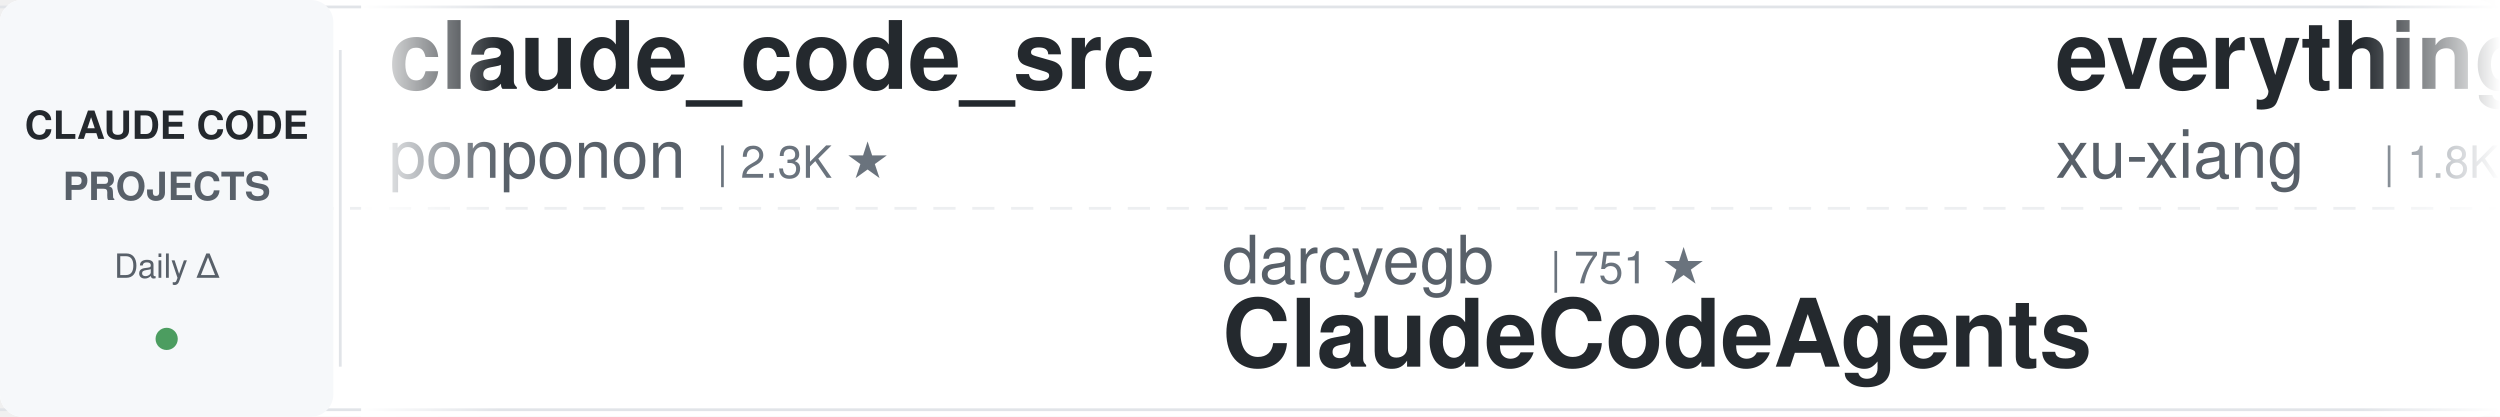
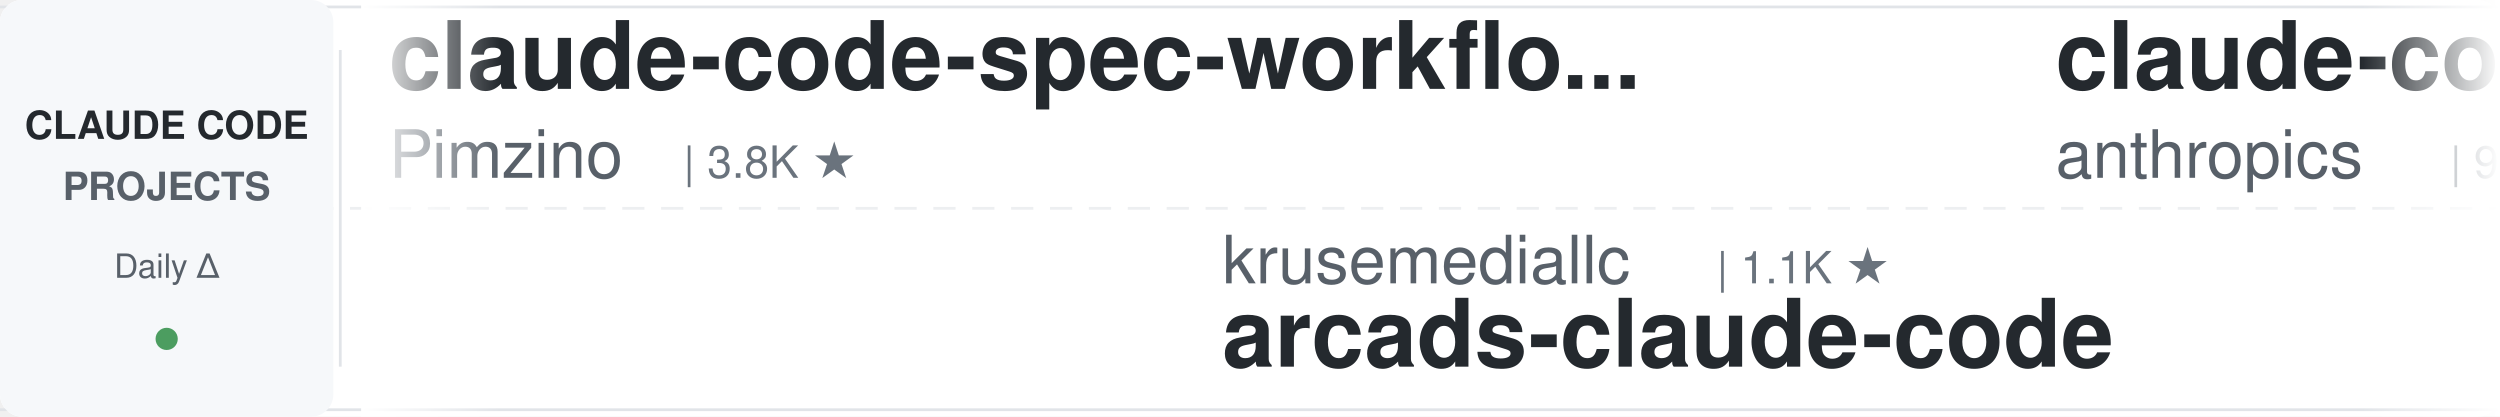
<svg xmlns="http://www.w3.org/2000/svg" width="900" height="150">
  <defs>
    <linearGradient id="leftFade" x1="0%" y1="0%" x2="100%" y2="0%">
      <stop offset="0%" style="stop-color:#ffffff;stop-opacity:1" />
      <stop offset="100%" style="stop-color:#ffffff;stop-opacity:0" />
    </linearGradient>
    <linearGradient id="rightFade" x1="0%" y1="0%" x2="100%" y2="0%">
      <stop offset="0%" style="stop-color:#ffffff;stop-opacity:0" />
      <stop offset="100%" style="stop-color:#ffffff;stop-opacity:1" />
    </linearGradient>
  </defs>
  <rect width="900" height="150" fill="#ffffff" rx="8" />
  <rect x="0" y="2" width="900" height="1" fill="#e1e4e8" />
  <rect x="0" y="147" width="900" height="1" fill="#e1e4e8" />
  <line x1="0" y1="75" x2="900" y2="75" stroke="#e1e4e8" stroke-width="1" stroke-dasharray="8 6" opacity="0.6" />
  <rect x="0" y="0" width="120" height="150" fill="#f6f8fa" rx="8" />
  <text x="60" y="50" font-family="-apple-system, BlinkMacSystemFont, 'Segoe UI', Helvetica, Arial, sans-serif" font-size="14" font-weight="600" fill="#24292e" text-anchor="middle">CLAUDE CODE</text>
  <text x="60" y="72" font-family="-apple-system, BlinkMacSystemFont, 'Segoe UI', Helvetica, Arial, sans-serif" font-size="14" font-weight="600" fill="#586069" text-anchor="middle">PROJECTS</text>
  <text x="60" y="100" font-family="-apple-system, BlinkMacSystemFont, 'Segoe UI', Helvetica, Arial, sans-serif" font-size="12" font-weight="500" fill="#586069" text-anchor="middle">Daily Δ</text>
  <circle cx="60" cy="122" r="4" fill="#22863a" opacity="0.8" />
  <rect x="122" y="18" width="1" height="114" fill="#e1e4e8" />
  <clipPath id="tickerClip">
    <rect x="130" y="0" width="770" height="150" />
  </clipPath>
  <g clip-path="url(#tickerClip)">
    <g id="tickerItems">
      <animateTransform attributeName="transform" attributeType="XML" type="translate" from="0 0" to="-3000 0" dur="54s" repeatCount="indefinite" />
      <g transform="translate(0, 0)">
-         <text x="140" y="32" font-family="-apple-system, BlinkMacSystemFont, 'Segoe UI', Helvetica, Arial, sans-serif" font-size="34" font-weight="600" fill="#24292e">claude_code_src</text>
-         <text x="140" y="64" font-family="-apple-system, BlinkMacSystemFont, 'Segoe UI', Helvetica, Arial, sans-serif" font-size="24" font-weight="400" fill="#586069">ponponon</text>
-         <text x="258" y="64" font-family="-apple-system, BlinkMacSystemFont, 'Segoe UI', Helvetica, Arial, sans-serif" font-size="16" font-weight="500" fill="#6a737d">| 2.3K ★</text>
+         <text x="140" y="32" font-family="-apple-system, BlinkMacSystemFont, 'Segoe UI', Helvetica, Arial, sans-serif" font-size="34" font-weight="600" fill="#24292e">claude-code-spec-workflo...</text>
+         <text x="140" y="64" font-family="-apple-system, BlinkMacSystemFont, 'Segoe UI', Helvetica, Arial, sans-serif" font-size="24" font-weight="400" fill="#586069">Pimzino</text>
+         <text x="246" y="64" font-family="-apple-system, BlinkMacSystemFont, 'Segoe UI', Helvetica, Arial, sans-serif" font-size="16" font-weight="500" fill="#6a737d">| 3.8K ★</text>
      </g>
      <g transform="translate(300, 0)">
-         <text x="140" y="102" font-family="-apple-system, BlinkMacSystemFont, 'Segoe UI', Helvetica, Arial, sans-serif" font-size="24" font-weight="400" fill="#586069">darcyegb</text>
-         <text x="258" y="102" font-family="-apple-system, BlinkMacSystemFont, 'Segoe UI', Helvetica, Arial, sans-serif" font-size="16" font-weight="500" fill="#6a737d">| 751 ★</text>
-         <text x="140" y="132" font-family="-apple-system, BlinkMacSystemFont, 'Segoe UI', Helvetica, Arial, sans-serif" font-size="34" font-weight="600" fill="#24292e">ClaudeCodeAgents</text>
+         <text x="140" y="102" font-family="-apple-system, BlinkMacSystemFont, 'Segoe UI', Helvetica, Arial, sans-serif" font-size="24" font-weight="400" fill="#586069">krusemediallc</text>
+         <text x="318" y="102" font-family="-apple-system, BlinkMacSystemFont, 'Segoe UI', Helvetica, Arial, sans-serif" font-size="16" font-weight="500" fill="#6a737d">| 1.1K ★</text>
+         <text x="140" y="132" font-family="-apple-system, BlinkMacSystemFont, 'Segoe UI', Helvetica, Arial, sans-serif" font-size="34" font-weight="600" fill="#24292e">arcads-claude-code</text>
      </g>
      <g transform="translate(600, 0)">
-         <text x="140" y="32" font-family="-apple-system, BlinkMacSystemFont, 'Segoe UI', Helvetica, Arial, sans-serif" font-size="34" font-weight="600" fill="#24292e">everything-claude-code-z...</text>
-         <text x="140" y="64" font-family="-apple-system, BlinkMacSystemFont, 'Segoe UI', Helvetica, Arial, sans-serif" font-size="24" font-weight="400" fill="#586069">xu-xiang</text>
-         <text x="258" y="64" font-family="-apple-system, BlinkMacSystemFont, 'Segoe UI', Helvetica, Arial, sans-serif" font-size="16" font-weight="500" fill="#6a737d">| 1.8K ★</text>
+         <text x="140" y="32" font-family="-apple-system, BlinkMacSystemFont, 'Segoe UI', Helvetica, Arial, sans-serif" font-size="34" font-weight="600" fill="#24292e">claude-code-base-action</text>
+         <text x="140" y="64" font-family="-apple-system, BlinkMacSystemFont, 'Segoe UI', Helvetica, Arial, sans-serif" font-size="24" font-weight="400" fill="#586069">anthropics</text>
+         <text x="282" y="64" font-family="-apple-system, BlinkMacSystemFont, 'Segoe UI', Helvetica, Arial, sans-serif" font-size="16" font-weight="500" fill="#6a737d">| 931 ★</text>
      </g>
      <g transform="translate(900, 0)">
-         <text x="140" y="102" font-family="-apple-system, BlinkMacSystemFont, 'Segoe UI', Helvetica, Arial, sans-serif" font-size="24" font-weight="400" fill="#586069">shanraisshan</text>
-         <text x="306" y="102" font-family="-apple-system, BlinkMacSystemFont, 'Segoe UI', Helvetica, Arial, sans-serif" font-size="16" font-weight="500" fill="#6a737d">| 63.8K ★</text>
-         <text x="140" y="132" font-family="-apple-system, BlinkMacSystemFont, 'Segoe UI', Helvetica, Arial, sans-serif" font-size="34" font-weight="600" fill="#24292e">claude-code-best-practic...</text>
+         <text x="140" y="102" font-family="-apple-system, BlinkMacSystemFont, 'Segoe UI', Helvetica, Arial, sans-serif" font-size="24" font-weight="400" fill="#586069">ponponon</text>
+         <text x="258" y="102" font-family="-apple-system, BlinkMacSystemFont, 'Segoe UI', Helvetica, Arial, sans-serif" font-size="16" font-weight="500" fill="#6a737d">| 2.3K ★</text>
+         <text x="140" y="132" font-family="-apple-system, BlinkMacSystemFont, 'Segoe UI', Helvetica, Arial, sans-serif" font-size="34" font-weight="600" fill="#24292e">claude_code_src</text>
      </g>
      <g transform="translate(1200, 0)">
-         <text x="140" y="32" font-family="-apple-system, BlinkMacSystemFont, 'Segoe UI', Helvetica, Arial, sans-serif" font-size="34" font-weight="600" fill="#24292e">claude-code-guide</text>
-         <text x="140" y="64" font-family="-apple-system, BlinkMacSystemFont, 'Segoe UI', Helvetica, Arial, sans-serif" font-size="24" font-weight="400" fill="#586069">zebbern</text>
-         <text x="246" y="64" font-family="-apple-system, BlinkMacSystemFont, 'Segoe UI', Helvetica, Arial, sans-serif" font-size="16" font-weight="500" fill="#6a737d">| 4.4K ★</text>
+         <text x="140" y="32" font-family="-apple-system, BlinkMacSystemFont, 'Segoe UI', Helvetica, Arial, sans-serif" font-size="34" font-weight="600" fill="#24292e">claude-code-action</text>
+         <text x="140" y="64" font-family="-apple-system, BlinkMacSystemFont, 'Segoe UI', Helvetica, Arial, sans-serif" font-size="24" font-weight="400" fill="#586069">anthropics</text>
+         <text x="282" y="64" font-family="-apple-system, BlinkMacSystemFont, 'Segoe UI', Helvetica, Arial, sans-serif" font-size="16" font-weight="500" fill="#6a737d">| 8.5K ★</text>
      </g>
      <g transform="translate(1500, 0)">
-         <text x="140" y="102" font-family="-apple-system, BlinkMacSystemFont, 'Segoe UI', Helvetica, Arial, sans-serif" font-size="24" font-weight="400" fill="#586069">kodu-ai</text>
-         <text x="246" y="102" font-family="-apple-system, BlinkMacSystemFont, 'Segoe UI', Helvetica, Arial, sans-serif" font-size="16" font-weight="500" fill="#6a737d">| 5.2K ★</text>
-         <text x="140" y="132" font-family="-apple-system, BlinkMacSystemFont, 'Segoe UI', Helvetica, Arial, sans-serif" font-size="34" font-weight="600" fill="#24292e">claude-coder</text>
+         <text x="140" y="102" font-family="-apple-system, BlinkMacSystemFont, 'Segoe UI', Helvetica, Arial, sans-serif" font-size="24" font-weight="400" fill="#586069">SeemSeam</text>
+         <text x="258" y="102" font-family="-apple-system, BlinkMacSystemFont, 'Segoe UI', Helvetica, Arial, sans-serif" font-size="16" font-weight="500" fill="#6a737d">| 3.3K ★</text>
+         <text x="140" y="132" font-family="-apple-system, BlinkMacSystemFont, 'Segoe UI', Helvetica, Arial, sans-serif" font-size="34" font-weight="600" fill="#24292e">claude_codex_bridge</text>
      </g>
      <g transform="translate(1800, 0)">
-         <text x="140" y="32" font-family="-apple-system, BlinkMacSystemFont, 'Segoe UI', Helvetica, Arial, sans-serif" font-size="34" font-weight="600" fill="#24292e">claude-code-tudou</text>
-         <text x="140" y="64" font-family="-apple-system, BlinkMacSystemFont, 'Segoe UI', Helvetica, Arial, sans-serif" font-size="24" font-weight="400" fill="#586069">AICoderTudou</text>
-         <text x="306" y="64" font-family="-apple-system, BlinkMacSystemFont, 'Segoe UI', Helvetica, Arial, sans-serif" font-size="16" font-weight="500" fill="#6a737d">| 497 ★</text>
+         <text x="140" y="32" font-family="-apple-system, BlinkMacSystemFont, 'Segoe UI', Helvetica, Arial, sans-serif" font-size="34" font-weight="600" fill="#24292e">claude-code-settings</text>
+         <text x="140" y="64" font-family="-apple-system, BlinkMacSystemFont, 'Segoe UI', Helvetica, Arial, sans-serif" font-size="24" font-weight="400" fill="#586069">feiskyer</text>
+         <text x="258" y="64" font-family="-apple-system, BlinkMacSystemFont, 'Segoe UI', Helvetica, Arial, sans-serif" font-size="16" font-weight="500" fill="#6a737d">| 1.6K ★</text>
      </g>
      <g transform="translate(2100, 0)">
-         <text x="140" y="102" font-family="-apple-system, BlinkMacSystemFont, 'Segoe UI', Helvetica, Arial, sans-serif" font-size="24" font-weight="400" fill="#586069">edmund-io</text>
-         <text x="270" y="102" font-family="-apple-system, BlinkMacSystemFont, 'Segoe UI', Helvetica, Arial, sans-serif" font-size="16" font-weight="500" fill="#6a737d">| 1.5K ★</text>
-         <text x="140" y="132" font-family="-apple-system, BlinkMacSystemFont, 'Segoe UI', Helvetica, Arial, sans-serif" font-size="34" font-weight="600" fill="#24292e">edmunds-claude-code</text>
+         <text x="140" y="102" font-family="-apple-system, BlinkMacSystemFont, 'Segoe UI', Helvetica, Arial, sans-serif" font-size="24" font-weight="400" fill="#586069">andrew-kramer-inno</text>
+         <text x="378" y="102" font-family="-apple-system, BlinkMacSystemFont, 'Segoe UI', Helvetica, Arial, sans-serif" font-size="16" font-weight="500" fill="#6a737d">| 593 ★</text>
+         <text x="140" y="132" font-family="-apple-system, BlinkMacSystemFont, 'Segoe UI', Helvetica, Arial, sans-serif" font-size="34" font-weight="600" fill="#24292e">claude-code-source-build</text>
      </g>
      <g transform="translate(2400, 0)">
-         <text x="140" y="32" font-family="-apple-system, BlinkMacSystemFont, 'Segoe UI', Helvetica, Arial, sans-serif" font-size="34" font-weight="600" fill="#24292e">claude-code-proxy</text>
-         <text x="140" y="64" font-family="-apple-system, BlinkMacSystemFont, 'Segoe UI', Helvetica, Arial, sans-serif" font-size="24" font-weight="400" fill="#586069">1rgs</text>
-         <text x="210" y="64" font-family="-apple-system, BlinkMacSystemFont, 'Segoe UI', Helvetica, Arial, sans-serif" font-size="16" font-weight="500" fill="#6a737d">| 3.7K ★</text>
+         <text x="140" y="32" font-family="-apple-system, BlinkMacSystemFont, 'Segoe UI', Helvetica, Arial, sans-serif" font-size="34" font-weight="600" fill="#24292e">claude-code-skills</text>
+         <text x="140" y="64" font-family="-apple-system, BlinkMacSystemFont, 'Segoe UI', Helvetica, Arial, sans-serif" font-size="24" font-weight="400" fill="#586069">daymade</text>
+         <text x="246" y="64" font-family="-apple-system, BlinkMacSystemFont, 'Segoe UI', Helvetica, Arial, sans-serif" font-size="16" font-weight="500" fill="#6a737d">| 1.3K ★</text>
      </g>
      <g transform="translate(2700, 0)">
-         <text x="140" y="102" font-family="-apple-system, BlinkMacSystemFont, 'Segoe UI', Helvetica, Arial, sans-serif" font-size="24" font-weight="400" fill="#586069">shareAI-lab</text>
-         <text x="294" y="102" font-family="-apple-system, BlinkMacSystemFont, 'Segoe UI', Helvetica, Arial, sans-serif" font-size="16" font-weight="500" fill="#6a737d">| 72.9K ★</text>
-         <text x="140" y="132" font-family="-apple-system, BlinkMacSystemFont, 'Segoe UI', Helvetica, Arial, sans-serif" font-size="34" font-weight="600" fill="#24292e">learn-claude-code</text>
+         <text x="140" y="102" font-family="-apple-system, BlinkMacSystemFont, 'Segoe UI', Helvetica, Arial, sans-serif" font-size="24" font-weight="400" fill="#586069">Donchitos</text>
+         <text x="270" y="102" font-family="-apple-system, BlinkMacSystemFont, 'Segoe UI', Helvetica, Arial, sans-serif" font-size="16" font-weight="500" fill="#6a737d">| 23.5K ★</text>
+         <text x="140" y="132" font-family="-apple-system, BlinkMacSystemFont, 'Segoe UI', Helvetica, Arial, sans-serif" font-size="34" font-weight="600" fill="#24292e">Claude-Code-Game-Studios</text>
      </g>
      <g transform="translate(3000, 0)">
-         <text x="140" y="32" font-family="-apple-system, BlinkMacSystemFont, 'Segoe UI', Helvetica, Arial, sans-serif" font-size="34" font-weight="600" fill="#24292e">claude_code_src</text>
-         <text x="140" y="64" font-family="-apple-system, BlinkMacSystemFont, 'Segoe UI', Helvetica, Arial, sans-serif" font-size="24" font-weight="400" fill="#586069">ponponon</text>
-         <text x="258" y="64" font-family="-apple-system, BlinkMacSystemFont, 'Segoe UI', Helvetica, Arial, sans-serif" font-size="16" font-weight="500" fill="#6a737d">| 2.3K ★</text>
+         <text x="140" y="32" font-family="-apple-system, BlinkMacSystemFont, 'Segoe UI', Helvetica, Arial, sans-serif" font-size="34" font-weight="600" fill="#24292e">claude-code-spec-workflo...</text>
+         <text x="140" y="64" font-family="-apple-system, BlinkMacSystemFont, 'Segoe UI', Helvetica, Arial, sans-serif" font-size="24" font-weight="400" fill="#586069">Pimzino</text>
+         <text x="246" y="64" font-family="-apple-system, BlinkMacSystemFont, 'Segoe UI', Helvetica, Arial, sans-serif" font-size="16" font-weight="500" fill="#6a737d">| 3.8K ★</text>
      </g>
      <g transform="translate(3300, 0)">
-         <text x="140" y="102" font-family="-apple-system, BlinkMacSystemFont, 'Segoe UI', Helvetica, Arial, sans-serif" font-size="24" font-weight="400" fill="#586069">darcyegb</text>
-         <text x="258" y="102" font-family="-apple-system, BlinkMacSystemFont, 'Segoe UI', Helvetica, Arial, sans-serif" font-size="16" font-weight="500" fill="#6a737d">| 751 ★</text>
-         <text x="140" y="132" font-family="-apple-system, BlinkMacSystemFont, 'Segoe UI', Helvetica, Arial, sans-serif" font-size="34" font-weight="600" fill="#24292e">ClaudeCodeAgents</text>
+         <text x="140" y="102" font-family="-apple-system, BlinkMacSystemFont, 'Segoe UI', Helvetica, Arial, sans-serif" font-size="24" font-weight="400" fill="#586069">krusemediallc</text>
+         <text x="318" y="102" font-family="-apple-system, BlinkMacSystemFont, 'Segoe UI', Helvetica, Arial, sans-serif" font-size="16" font-weight="500" fill="#6a737d">| 1.1K ★</text>
+         <text x="140" y="132" font-family="-apple-system, BlinkMacSystemFont, 'Segoe UI', Helvetica, Arial, sans-serif" font-size="34" font-weight="600" fill="#24292e">arcads-claude-code</text>
      </g>
      <g transform="translate(3600, 0)">
-         <text x="140" y="32" font-family="-apple-system, BlinkMacSystemFont, 'Segoe UI', Helvetica, Arial, sans-serif" font-size="34" font-weight="600" fill="#24292e">everything-claude-code-z...</text>
-         <text x="140" y="64" font-family="-apple-system, BlinkMacSystemFont, 'Segoe UI', Helvetica, Arial, sans-serif" font-size="24" font-weight="400" fill="#586069">xu-xiang</text>
-         <text x="258" y="64" font-family="-apple-system, BlinkMacSystemFont, 'Segoe UI', Helvetica, Arial, sans-serif" font-size="16" font-weight="500" fill="#6a737d">| 1.8K ★</text>
+         <text x="140" y="32" font-family="-apple-system, BlinkMacSystemFont, 'Segoe UI', Helvetica, Arial, sans-serif" font-size="34" font-weight="600" fill="#24292e">claude-code-base-action</text>
+         <text x="140" y="64" font-family="-apple-system, BlinkMacSystemFont, 'Segoe UI', Helvetica, Arial, sans-serif" font-size="24" font-weight="400" fill="#586069">anthropics</text>
+         <text x="282" y="64" font-family="-apple-system, BlinkMacSystemFont, 'Segoe UI', Helvetica, Arial, sans-serif" font-size="16" font-weight="500" fill="#6a737d">| 931 ★</text>
      </g>
      <g transform="translate(3900, 0)">
-         <text x="140" y="102" font-family="-apple-system, BlinkMacSystemFont, 'Segoe UI', Helvetica, Arial, sans-serif" font-size="24" font-weight="400" fill="#586069">shanraisshan</text>
-         <text x="306" y="102" font-family="-apple-system, BlinkMacSystemFont, 'Segoe UI', Helvetica, Arial, sans-serif" font-size="16" font-weight="500" fill="#6a737d">| 63.8K ★</text>
-         <text x="140" y="132" font-family="-apple-system, BlinkMacSystemFont, 'Segoe UI', Helvetica, Arial, sans-serif" font-size="34" font-weight="600" fill="#24292e">claude-code-best-practic...</text>
+         <text x="140" y="102" font-family="-apple-system, BlinkMacSystemFont, 'Segoe UI', Helvetica, Arial, sans-serif" font-size="24" font-weight="400" fill="#586069">ponponon</text>
+         <text x="258" y="102" font-family="-apple-system, BlinkMacSystemFont, 'Segoe UI', Helvetica, Arial, sans-serif" font-size="16" font-weight="500" fill="#6a737d">| 2.3K ★</text>
+         <text x="140" y="132" font-family="-apple-system, BlinkMacSystemFont, 'Segoe UI', Helvetica, Arial, sans-serif" font-size="34" font-weight="600" fill="#24292e">claude_code_src</text>
      </g>
    </g>
  </g>
  <rect x="130" y="0" width="50" height="150" fill="url(#leftFade)" />
  <rect x="850" y="0" width="50" height="150" fill="url(#rightFade)" />
</svg>
